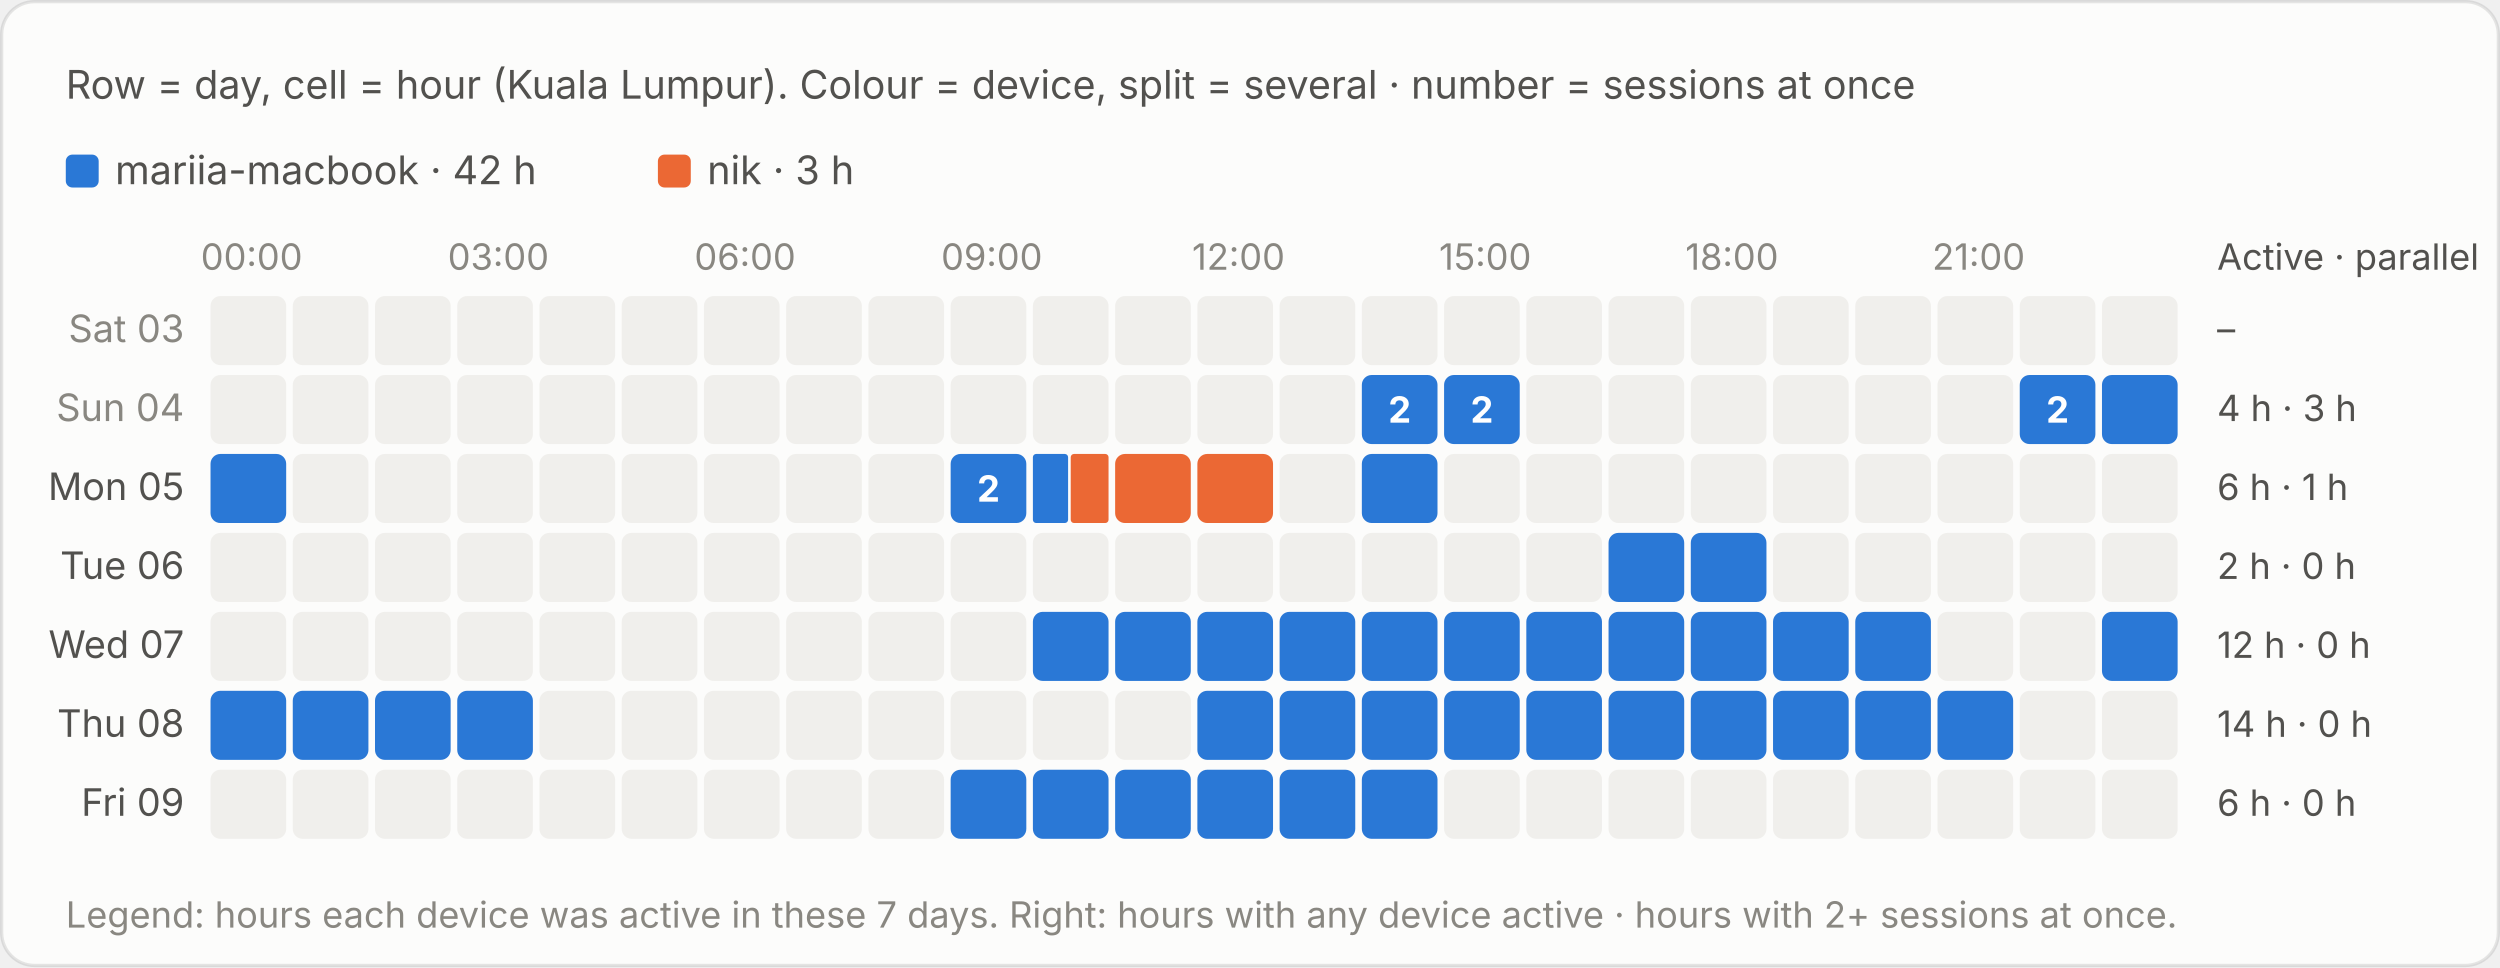
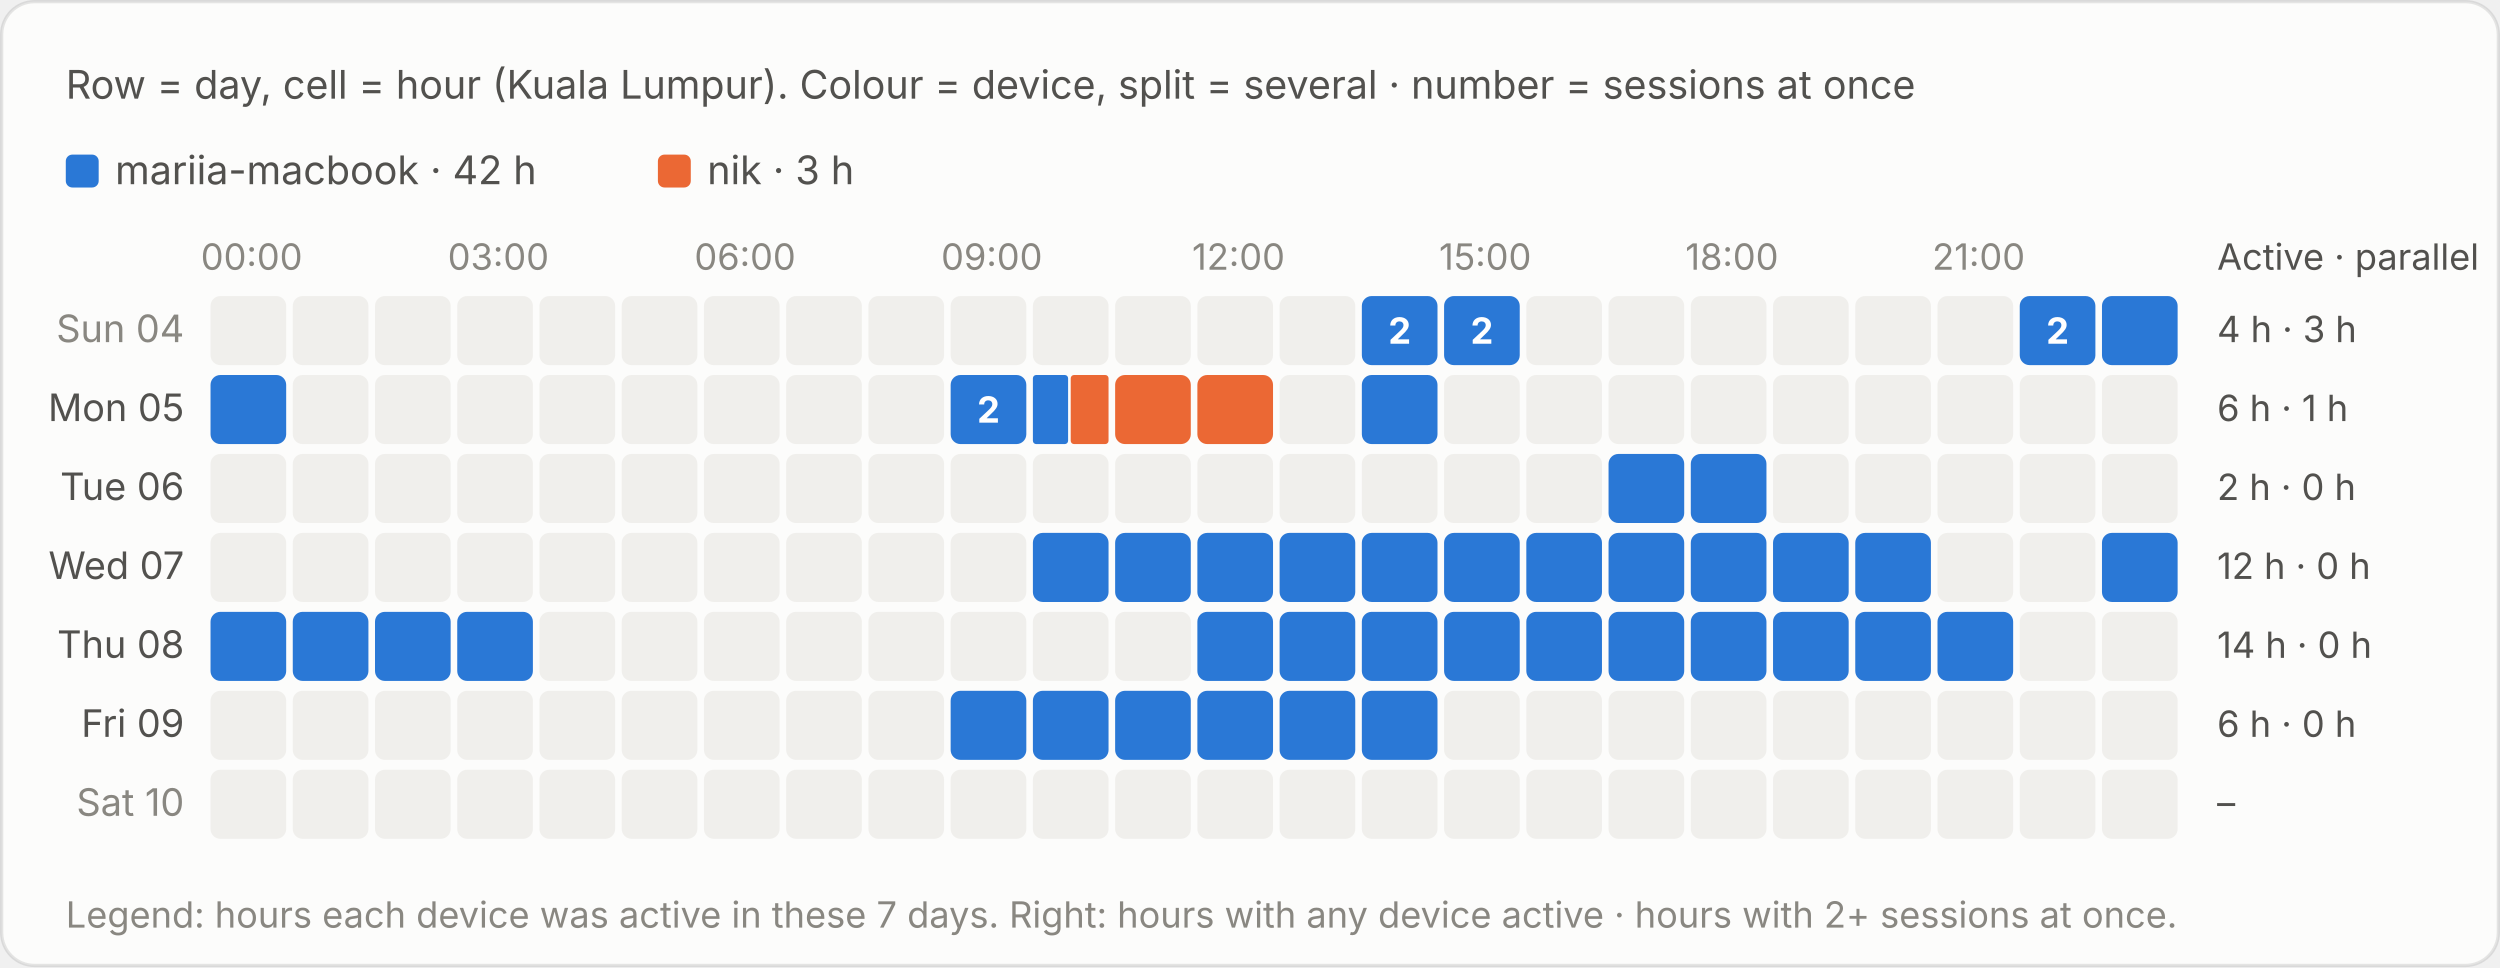
<svg xmlns="http://www.w3.org/2000/svg" viewBox="0 0 760 294" width="760" height="294" role="img" aria-label="Row = day, cell = hour (Kuala Lumpur). Colour = device, split = several · number = sessions at once">
  <style>text{font-family:system-ui,-apple-system,"Segoe UI",sans-serif;font-variant-numeric:tabular-nums}.bg{fill:#fcfcfb;stroke:rgba(11,11,11,.10)}.tp{fill:#0b0b0b}.ts{fill:#52514e}.tm{fill:#898781}.grid{stroke:#e1e0d9;stroke-width:1}.base{stroke:#c3c2b7;stroke-width:1}.so{fill:#b5b3ad}.lo{stroke:#b5b3ad}.qe{fill:#f0efec}.ring{stroke:#fcfcfb}.area{fill-opacity:.1}.s0{fill:#2a78d6}.l0{stroke:#2a78d6}.s1{fill:#eb6834}.l1{stroke:#eb6834}.s2{fill:#1baf7a}.l2{stroke:#1baf7a}.s3{fill:#eda100}.l3{stroke:#eda100}.s4{fill:#e87ba4}.l4{stroke:#e87ba4}.s5{fill:#008300}.l5{stroke:#008300}.s6{fill:#4a3aa7}.l6{stroke:#4a3aa7}.s7{fill:#e34948}.l7{stroke:#e34948}.q0{fill:#cde2fb}.q1{fill:#9ec5f4}.q2{fill:#6da7ec}.q3{fill:#3987e5}.q4{fill:#256abf}.q5{fill:#184f95}.q6{fill:#0d366b}.r0{fill:#f8d4d4}.r1{fill:#ec8f8f}.r2{fill:#c42f2f}.a0{fill:#fbe3e3}.a1{fill:#f5b8b8}.a2{fill:#ec8f8f}.a3{fill:#d65252}.a4{fill:#a82525}.tq0{fill:#0b0b0b}.tq1{fill:#0b0b0b}.tq2{fill:#0b0b0b}.tq3{fill:#ffffff}.tq4{fill:#ffffff}.tq5{fill:#ffffff}.tq6{fill:#ffffff}.tr0{fill:#0b0b0b}.tr1{fill:#0b0b0b}.tr2{fill:#ffffff}.ta0{fill:#0b0b0b}.ta1{fill:#0b0b0b}.ta2{fill:#0b0b0b}.ta3{fill:#ffffff}.ta4{fill:#ffffff}.tw{fill:#ffffff}@media (prefers-color-scheme:dark){.bg{fill:#1a1a19;stroke:rgba(255,255,255,.10)}.tp{fill:#fff}.ts{fill:#c3c2b7}.tm{fill:#898781}.grid{stroke:#2c2c2a}.base{stroke:#383835}.so{fill:#5c5b57}.lo{stroke:#5c5b57}.qe{fill:#262624}.ring{stroke:#1a1a19}.s0{fill:#3987e5}.l0{stroke:#3987e5}.s1{fill:#d95926}.l1{stroke:#d95926}.s2{fill:#199e70}.l2{stroke:#199e70}.s3{fill:#c98500}.l3{stroke:#c98500}.s4{fill:#d55181}.l4{stroke:#d55181}.s5{fill:#008300}.l5{stroke:#008300}.s6{fill:#9085e9}.l6{stroke:#9085e9}.s7{fill:#e66767}.l7{stroke:#e66767}.q0{fill:#16263a}.q1{fill:#123a66}.q2{fill:#184f95}.q3{fill:#256abf}.q4{fill:#3987e5}.q5{fill:#6da7ec}.q6{fill:#b7d3f6}.r0{fill:#4a2023}.r1{fill:#8c2c2f}.r2{fill:#e25555}.a0{fill:#3a1a1c}.a1{fill:#5e2427}.a2{fill:#8c2c2f}.a3{fill:#c43c3f}.a4{fill:#f07070}.tq0{fill:#ffffff}.tq1{fill:#ffffff}.tq2{fill:#ffffff}.tq3{fill:#ffffff}.tq4{fill:#ffffff}.tq5{fill:#0b0b0b}.tq6{fill:#0b0b0b}.tr0{fill:#ffffff}.tr1{fill:#ffffff}.tr2{fill:#ffffff}.ta0{fill:#ffffff}.ta1{fill:#ffffff}.ta2{fill:#ffffff}.ta3{fill:#ffffff}.ta4{fill:#0b0b0b}.tw{fill:#ffffff}}</style>
  <rect class="bg" x=".5" y=".5" width="759" height="293" rx="10" />
  <text class="ts" x="20" y="30" font-size="12">Row = day, cell = hour (Kuala Lumpur). Colour = device, split = several · number = sessions at once</text>
  <g transform="translate(0,-20)">
    <rect class="s0" x="20.0" y="67" width="10" height="10" rx="2" />
    <text class="ts" x="35.0" y="76" font-size="12">mariia-macbook · 42 h</text>
    <rect class="s1" x="200.0" y="67" width="10" height="10" rx="2" />
    <text class="ts" x="215.0" y="76" font-size="12">nik · 3 h</text>
    <text class="tm" x="76.5" y="102" font-size="11" text-anchor="middle">00:00</text>
    <text class="tm" x="151.5" y="102" font-size="11" text-anchor="middle">03:00</text>
    <text class="tm" x="226.5" y="102" font-size="11" text-anchor="middle">06:00</text>
    <text class="tm" x="301.5" y="102" font-size="11" text-anchor="middle">09:00</text>
    <text class="tm" x="376.5" y="102" font-size="11" text-anchor="middle">12:00</text>
    <text class="tm" x="451.5" y="102" font-size="11" text-anchor="middle">15:00</text>
    <text class="tm" x="526.5" y="102" font-size="11" text-anchor="middle">18:00</text>
    <text class="tm" x="601.5" y="102" font-size="11" text-anchor="middle">21:00</text>
    <text class="ts" x="674" y="102" font-size="11">Active · parallel</text>
-     <text class="tm" x="56" y="124.0" font-size="11.5" text-anchor="end">Sat 03</text>
+     <text class="tm" x="56" y="124.0" font-size="11.5" text-anchor="end">Sun 04</text>
    <rect class="qe" x="64.0" y="110" width="23" height="21" rx="3" />
    <rect class="qe" x="89.0" y="110" width="23" height="21" rx="3" />
    <rect class="qe" x="114.0" y="110" width="23" height="21" rx="3" />
    <rect class="qe" x="139.0" y="110" width="23" height="21" rx="3" />
    <rect class="qe" x="164.0" y="110" width="23" height="21" rx="3" />
    <rect class="qe" x="189.0" y="110" width="23" height="21" rx="3" />
    <rect class="qe" x="214.0" y="110" width="23" height="21" rx="3" />
    <rect class="qe" x="239.0" y="110" width="23" height="21" rx="3" />
    <rect class="qe" x="264.0" y="110" width="23" height="21" rx="3" />
    <rect class="qe" x="289.0" y="110" width="23" height="21" rx="3" />
    <rect class="qe" x="314.0" y="110" width="23" height="21" rx="3" />
    <rect class="qe" x="339.0" y="110" width="23" height="21" rx="3" />
    <rect class="qe" x="364.0" y="110" width="23" height="21" rx="3" />
    <rect class="qe" x="389.0" y="110" width="23" height="21" rx="3" />
-     <rect class="qe" x="414.0" y="110" width="23" height="21" rx="3" />
-     <rect class="qe" x="439.0" y="110" width="23" height="21" rx="3" />
+     <rect class="s0" x="414.0" y="110" width="23.0" height="21" rx="3" />
+     <rect x="414.0" y="110" width="23" height="21" fill="transparent" />
+     <text class="tw" x="425.5" y="124.5" font-size="11" font-weight="700" text-anchor="middle">2</text>
+     <rect class="s0" x="439.0" y="110" width="23.0" height="21" rx="3" />
+     <rect x="439.0" y="110" width="23" height="21" fill="transparent" />
+     <text class="tw" x="450.5" y="124.5" font-size="11" font-weight="700" text-anchor="middle">2</text>
    <rect class="qe" x="464.0" y="110" width="23" height="21" rx="3" />
    <rect class="qe" x="489.0" y="110" width="23" height="21" rx="3" />
    <rect class="qe" x="514.0" y="110" width="23" height="21" rx="3" />
    <rect class="qe" x="539.0" y="110" width="23" height="21" rx="3" />
    <rect class="qe" x="564.0" y="110" width="23" height="21" rx="3" />
    <rect class="qe" x="589.0" y="110" width="23" height="21" rx="3" />
-     <rect class="qe" x="614.0" y="110" width="23" height="21" rx="3" />
-     <rect class="qe" x="639.0" y="110" width="23" height="21" rx="3" />
-     <text class="ts" x="674" y="124.0" font-size="11">–</text>
-     <text class="tm" x="56" y="148.0" font-size="11.5" text-anchor="end">Sun 04</text>
-     <rect class="qe" x="64.0" y="134" width="23" height="21" rx="3" />
+     <rect class="s0" x="614.0" y="110" width="23.0" height="21" rx="3" />
+     <rect x="614.0" y="110" width="23" height="21" fill="transparent" />
+     <text class="tw" x="625.5" y="124.5" font-size="11" font-weight="700" text-anchor="middle">2</text>
+     <rect class="s0" x="639.0" y="110" width="23.0" height="21" rx="3" />
+     <rect x="639.0" y="110" width="23" height="21" fill="transparent" />
+     <text class="ts" x="674" y="124.0" font-size="11">4 h · 3 h</text>
+     <text class="ts" x="56" y="148.0" font-size="11.5" text-anchor="end">Mon 05</text>
+     <rect class="s0" x="64.0" y="134" width="23.0" height="21" rx="3" />
+     <rect x="64.0" y="134" width="23" height="21" fill="transparent" />
    <rect class="qe" x="89.0" y="134" width="23" height="21" rx="3" />
    <rect class="qe" x="114.0" y="134" width="23" height="21" rx="3" />
    <rect class="qe" x="139.0" y="134" width="23" height="21" rx="3" />
    <rect class="qe" x="164.0" y="134" width="23" height="21" rx="3" />
    <rect class="qe" x="189.0" y="134" width="23" height="21" rx="3" />
    <rect class="qe" x="214.0" y="134" width="23" height="21" rx="3" />
    <rect class="qe" x="239.0" y="134" width="23" height="21" rx="3" />
    <rect class="qe" x="264.0" y="134" width="23" height="21" rx="3" />
-     <rect class="qe" x="289.0" y="134" width="23" height="21" rx="3" />
-     <rect class="qe" x="314.0" y="134" width="23" height="21" rx="3" />
-     <rect class="qe" x="339.0" y="134" width="23" height="21" rx="3" />
-     <rect class="qe" x="364.0" y="134" width="23" height="21" rx="3" />
+     <rect class="s0" x="289.0" y="134" width="23.0" height="21" rx="3" />
+     <rect x="289.0" y="134" width="23" height="21" fill="transparent" />
+     <text class="tw" x="300.5" y="148.5" font-size="11" font-weight="700" text-anchor="middle">2</text>
+     <rect class="s0" x="314.0" y="134" width="10.7" height="21" rx="1" />
+     <rect class="s1" x="325.5" y="134" width="11.5" height="21" rx="1" />
+     <rect x="314.0" y="134" width="23" height="21" fill="transparent" />
+     <rect class="s1" x="339.0" y="134" width="23.0" height="21" rx="3" />
+     <rect x="339.0" y="134" width="23" height="21" fill="transparent" />
+     <rect class="s1" x="364.0" y="134" width="23.0" height="21" rx="3" />
+     <rect x="364.0" y="134" width="23" height="21" fill="transparent" />
    <rect class="qe" x="389.0" y="134" width="23" height="21" rx="3" />
    <rect class="s0" x="414.0" y="134" width="23.0" height="21" rx="3" />
    <rect x="414.0" y="134" width="23" height="21" fill="transparent" />
-     <text class="tw" x="425.5" y="148.5" font-size="11" font-weight="700" text-anchor="middle">2</text>
-     <rect class="s0" x="439.0" y="134" width="23.0" height="21" rx="3" />
-     <rect x="439.0" y="134" width="23" height="21" fill="transparent" />
-     <text class="tw" x="450.5" y="148.5" font-size="11" font-weight="700" text-anchor="middle">2</text>
+     <rect class="qe" x="439.0" y="134" width="23" height="21" rx="3" />
    <rect class="qe" x="464.0" y="134" width="23" height="21" rx="3" />
    <rect class="qe" x="489.0" y="134" width="23" height="21" rx="3" />
    <rect class="qe" x="514.0" y="134" width="23" height="21" rx="3" />
    <rect class="qe" x="539.0" y="134" width="23" height="21" rx="3" />
    <rect class="qe" x="564.0" y="134" width="23" height="21" rx="3" />
    <rect class="qe" x="589.0" y="134" width="23" height="21" rx="3" />
-     <rect class="s0" x="614.0" y="134" width="23.0" height="21" rx="3" />
-     <rect x="614.0" y="134" width="23" height="21" fill="transparent" />
-     <text class="tw" x="625.5" y="148.5" font-size="11" font-weight="700" text-anchor="middle">2</text>
-     <rect class="s0" x="639.0" y="134" width="23.0" height="21" rx="3" />
-     <rect x="639.0" y="134" width="23" height="21" fill="transparent" />
-     <text class="ts" x="674" y="148.0" font-size="11">4 h · 3 h</text>
-     <text class="ts" x="56" y="172.0" font-size="11.5" text-anchor="end">Mon 05</text>
-     <rect class="s0" x="64.0" y="158" width="23.0" height="21" rx="3" />
-     <rect x="64.0" y="158" width="23" height="21" fill="transparent" />
+     <rect class="qe" x="614.0" y="134" width="23" height="21" rx="3" />
+     <rect class="qe" x="639.0" y="134" width="23" height="21" rx="3" />
+     <text class="ts" x="674" y="148.0" font-size="11">6 h · 1 h</text>
+     <text class="ts" x="56" y="172.0" font-size="11.5" text-anchor="end">Tue 06</text>
+     <rect class="qe" x="64.0" y="158" width="23" height="21" rx="3" />
    <rect class="qe" x="89.0" y="158" width="23" height="21" rx="3" />
    <rect class="qe" x="114.0" y="158" width="23" height="21" rx="3" />
    <rect class="qe" x="139.0" y="158" width="23" height="21" rx="3" />
    <rect class="qe" x="164.0" y="158" width="23" height="21" rx="3" />
    <rect class="qe" x="189.0" y="158" width="23" height="21" rx="3" />
    <rect class="qe" x="214.0" y="158" width="23" height="21" rx="3" />
    <rect class="qe" x="239.0" y="158" width="23" height="21" rx="3" />
    <rect class="qe" x="264.0" y="158" width="23" height="21" rx="3" />
-     <rect class="s0" x="289.0" y="158" width="23.0" height="21" rx="3" />
-     <rect x="289.0" y="158" width="23" height="21" fill="transparent" />
-     <text class="tw" x="300.5" y="172.5" font-size="11" font-weight="700" text-anchor="middle">2</text>
-     <rect class="s0" x="314.0" y="158" width="10.7" height="21" rx="1" />
-     <rect class="s1" x="325.5" y="158" width="11.5" height="21" rx="1" />
-     <rect x="314.0" y="158" width="23" height="21" fill="transparent" />
-     <rect class="s1" x="339.0" y="158" width="23.0" height="21" rx="3" />
-     <rect x="339.0" y="158" width="23" height="21" fill="transparent" />
-     <rect class="s1" x="364.0" y="158" width="23.0" height="21" rx="3" />
-     <rect x="364.0" y="158" width="23" height="21" fill="transparent" />
+     <rect class="qe" x="289.0" y="158" width="23" height="21" rx="3" />
+     <rect class="qe" x="314.0" y="158" width="23" height="21" rx="3" />
+     <rect class="qe" x="339.0" y="158" width="23" height="21" rx="3" />
+     <rect class="qe" x="364.0" y="158" width="23" height="21" rx="3" />
    <rect class="qe" x="389.0" y="158" width="23" height="21" rx="3" />
-     <rect class="s0" x="414.0" y="158" width="23.0" height="21" rx="3" />
-     <rect x="414.0" y="158" width="23" height="21" fill="transparent" />
+     <rect class="qe" x="414.0" y="158" width="23" height="21" rx="3" />
    <rect class="qe" x="439.0" y="158" width="23" height="21" rx="3" />
    <rect class="qe" x="464.0" y="158" width="23" height="21" rx="3" />
-     <rect class="qe" x="489.0" y="158" width="23" height="21" rx="3" />
-     <rect class="qe" x="514.0" y="158" width="23" height="21" rx="3" />
+     <rect class="s0" x="489.0" y="158" width="23.0" height="21" rx="3" />
+     <rect x="489.0" y="158" width="23" height="21" fill="transparent" />
+     <rect class="s0" x="514.0" y="158" width="23.0" height="21" rx="3" />
+     <rect x="514.0" y="158" width="23" height="21" fill="transparent" />
    <rect class="qe" x="539.0" y="158" width="23" height="21" rx="3" />
    <rect class="qe" x="564.0" y="158" width="23" height="21" rx="3" />
    <rect class="qe" x="589.0" y="158" width="23" height="21" rx="3" />
    <rect class="qe" x="614.0" y="158" width="23" height="21" rx="3" />
    <rect class="qe" x="639.0" y="158" width="23" height="21" rx="3" />
-     <text class="ts" x="674" y="172.0" font-size="11">6 h · 1 h</text>
-     <text class="ts" x="56" y="196.0" font-size="11.5" text-anchor="end">Tue 06</text>
+     <text class="ts" x="674" y="172.0" font-size="11">2 h · 0 h</text>
+     <text class="ts" x="56" y="196.0" font-size="11.5" text-anchor="end">Wed 07</text>
    <rect class="qe" x="64.0" y="182" width="23" height="21" rx="3" />
    <rect class="qe" x="89.0" y="182" width="23" height="21" rx="3" />
    <rect class="qe" x="114.0" y="182" width="23" height="21" rx="3" />
    <rect class="qe" x="139.0" y="182" width="23" height="21" rx="3" />
    <rect class="qe" x="164.0" y="182" width="23" height="21" rx="3" />
    <rect class="qe" x="189.0" y="182" width="23" height="21" rx="3" />
    <rect class="qe" x="214.0" y="182" width="23" height="21" rx="3" />
    <rect class="qe" x="239.0" y="182" width="23" height="21" rx="3" />
    <rect class="qe" x="264.0" y="182" width="23" height="21" rx="3" />
    <rect class="qe" x="289.0" y="182" width="23" height="21" rx="3" />
-     <rect class="qe" x="314.0" y="182" width="23" height="21" rx="3" />
-     <rect class="qe" x="339.0" y="182" width="23" height="21" rx="3" />
-     <rect class="qe" x="364.0" y="182" width="23" height="21" rx="3" />
-     <rect class="qe" x="389.0" y="182" width="23" height="21" rx="3" />
-     <rect class="qe" x="414.0" y="182" width="23" height="21" rx="3" />
-     <rect class="qe" x="439.0" y="182" width="23" height="21" rx="3" />
-     <rect class="qe" x="464.0" y="182" width="23" height="21" rx="3" />
+     <rect class="s0" x="314.0" y="182" width="23.0" height="21" rx="3" />
+     <rect x="314.0" y="182" width="23" height="21" fill="transparent" />
+     <rect class="s0" x="339.0" y="182" width="23.0" height="21" rx="3" />
+     <rect x="339.0" y="182" width="23" height="21" fill="transparent" />
+     <rect class="s0" x="364.0" y="182" width="23.0" height="21" rx="3" />
+     <rect x="364.0" y="182" width="23" height="21" fill="transparent" />
+     <rect class="s0" x="389.0" y="182" width="23.0" height="21" rx="3" />
+     <rect x="389.0" y="182" width="23" height="21" fill="transparent" />
+     <rect class="s0" x="414.0" y="182" width="23.0" height="21" rx="3" />
+     <rect x="414.0" y="182" width="23" height="21" fill="transparent" />
+     <rect class="s0" x="439.0" y="182" width="23.0" height="21" rx="3" />
+     <rect x="439.0" y="182" width="23" height="21" fill="transparent" />
+     <rect class="s0" x="464.0" y="182" width="23.0" height="21" rx="3" />
+     <rect x="464.0" y="182" width="23" height="21" fill="transparent" />
    <rect class="s0" x="489.0" y="182" width="23.0" height="21" rx="3" />
    <rect x="489.0" y="182" width="23" height="21" fill="transparent" />
    <rect class="s0" x="514.0" y="182" width="23.0" height="21" rx="3" />
    <rect x="514.0" y="182" width="23" height="21" fill="transparent" />
-     <rect class="qe" x="539.0" y="182" width="23" height="21" rx="3" />
-     <rect class="qe" x="564.0" y="182" width="23" height="21" rx="3" />
+     <rect class="s0" x="539.0" y="182" width="23.0" height="21" rx="3" />
+     <rect x="539.0" y="182" width="23" height="21" fill="transparent" />
+     <rect class="s0" x="564.0" y="182" width="23.0" height="21" rx="3" />
+     <rect x="564.0" y="182" width="23" height="21" fill="transparent" />
    <rect class="qe" x="589.0" y="182" width="23" height="21" rx="3" />
    <rect class="qe" x="614.0" y="182" width="23" height="21" rx="3" />
-     <rect class="qe" x="639.0" y="182" width="23" height="21" rx="3" />
-     <text class="ts" x="674" y="196.0" font-size="11">2 h · 0 h</text>
-     <text class="ts" x="56" y="220.0" font-size="11.5" text-anchor="end">Wed 07</text>
-     <rect class="qe" x="64.0" y="206" width="23" height="21" rx="3" />
-     <rect class="qe" x="89.0" y="206" width="23" height="21" rx="3" />
-     <rect class="qe" x="114.0" y="206" width="23" height="21" rx="3" />
-     <rect class="qe" x="139.0" y="206" width="23" height="21" rx="3" />
+     <rect class="s0" x="639.0" y="182" width="23.0" height="21" rx="3" />
+     <rect x="639.0" y="182" width="23" height="21" fill="transparent" />
+     <text class="ts" x="674" y="196.0" font-size="11">12 h · 0 h</text>
+     <text class="ts" x="56" y="220.0" font-size="11.5" text-anchor="end">Thu 08</text>
+     <rect class="s0" x="64.0" y="206" width="23.0" height="21" rx="3" />
+     <rect x="64.0" y="206" width="23" height="21" fill="transparent" />
+     <rect class="s0" x="89.0" y="206" width="23.0" height="21" rx="3" />
+     <rect x="89.0" y="206" width="23" height="21" fill="transparent" />
+     <rect class="s0" x="114.0" y="206" width="23.0" height="21" rx="3" />
+     <rect x="114.0" y="206" width="23" height="21" fill="transparent" />
+     <rect class="s0" x="139.0" y="206" width="23.0" height="21" rx="3" />
+     <rect x="139.0" y="206" width="23" height="21" fill="transparent" />
    <rect class="qe" x="164.0" y="206" width="23" height="21" rx="3" />
    <rect class="qe" x="189.0" y="206" width="23" height="21" rx="3" />
    <rect class="qe" x="214.0" y="206" width="23" height="21" rx="3" />
    <rect class="qe" x="239.0" y="206" width="23" height="21" rx="3" />
    <rect class="qe" x="264.0" y="206" width="23" height="21" rx="3" />
    <rect class="qe" x="289.0" y="206" width="23" height="21" rx="3" />
-     <rect class="s0" x="314.0" y="206" width="23.0" height="21" rx="3" />
-     <rect x="314.0" y="206" width="23" height="21" fill="transparent" />
-     <rect class="s0" x="339.0" y="206" width="23.0" height="21" rx="3" />
-     <rect x="339.0" y="206" width="23" height="21" fill="transparent" />
+     <rect class="qe" x="314.0" y="206" width="23" height="21" rx="3" />
+     <rect class="qe" x="339.0" y="206" width="23" height="21" rx="3" />
    <rect class="s0" x="364.0" y="206" width="23.0" height="21" rx="3" />
    <rect x="364.0" y="206" width="23" height="21" fill="transparent" />
    <rect class="s0" x="389.0" y="206" width="23.0" height="21" rx="3" />
    <rect x="389.0" y="206" width="23" height="21" fill="transparent" />
    <rect class="s0" x="414.0" y="206" width="23.0" height="21" rx="3" />
    <rect x="414.0" y="206" width="23" height="21" fill="transparent" />
    <rect class="s0" x="439.0" y="206" width="23.0" height="21" rx="3" />
    <rect x="439.0" y="206" width="23" height="21" fill="transparent" />
    <rect class="s0" x="464.0" y="206" width="23.0" height="21" rx="3" />
    <rect x="464.0" y="206" width="23" height="21" fill="transparent" />
    <rect class="s0" x="489.0" y="206" width="23.0" height="21" rx="3" />
    <rect x="489.0" y="206" width="23" height="21" fill="transparent" />
    <rect class="s0" x="514.0" y="206" width="23.0" height="21" rx="3" />
    <rect x="514.0" y="206" width="23" height="21" fill="transparent" />
    <rect class="s0" x="539.0" y="206" width="23.0" height="21" rx="3" />
    <rect x="539.0" y="206" width="23" height="21" fill="transparent" />
    <rect class="s0" x="564.0" y="206" width="23.0" height="21" rx="3" />
    <rect x="564.0" y="206" width="23" height="21" fill="transparent" />
-     <rect class="qe" x="589.0" y="206" width="23" height="21" rx="3" />
+     <rect class="s0" x="589.0" y="206" width="23.0" height="21" rx="3" />
+     <rect x="589.0" y="206" width="23" height="21" fill="transparent" />
    <rect class="qe" x="614.0" y="206" width="23" height="21" rx="3" />
-     <rect class="s0" x="639.0" y="206" width="23.0" height="21" rx="3" />
-     <rect x="639.0" y="206" width="23" height="21" fill="transparent" />
-     <text class="ts" x="674" y="220.0" font-size="11">12 h · 0 h</text>
-     <text class="ts" x="56" y="244.0" font-size="11.5" text-anchor="end">Thu 08</text>
-     <rect class="s0" x="64.0" y="230" width="23.0" height="21" rx="3" />
-     <rect x="64.0" y="230" width="23" height="21" fill="transparent" />
-     <rect class="s0" x="89.0" y="230" width="23.0" height="21" rx="3" />
-     <rect x="89.0" y="230" width="23" height="21" fill="transparent" />
-     <rect class="s0" x="114.0" y="230" width="23.0" height="21" rx="3" />
-     <rect x="114.0" y="230" width="23" height="21" fill="transparent" />
-     <rect class="s0" x="139.0" y="230" width="23.0" height="21" rx="3" />
-     <rect x="139.0" y="230" width="23" height="21" fill="transparent" />
+     <rect class="qe" x="639.0" y="206" width="23" height="21" rx="3" />
+     <text class="ts" x="674" y="220.0" font-size="11">14 h · 0 h</text>
+     <text class="ts" x="56" y="244.0" font-size="11.5" text-anchor="end">Fri 09</text>
+     <rect class="qe" x="64.0" y="230" width="23" height="21" rx="3" />
+     <rect class="qe" x="89.0" y="230" width="23" height="21" rx="3" />
+     <rect class="qe" x="114.0" y="230" width="23" height="21" rx="3" />
+     <rect class="qe" x="139.0" y="230" width="23" height="21" rx="3" />
    <rect class="qe" x="164.0" y="230" width="23" height="21" rx="3" />
    <rect class="qe" x="189.0" y="230" width="23" height="21" rx="3" />
    <rect class="qe" x="214.0" y="230" width="23" height="21" rx="3" />
    <rect class="qe" x="239.0" y="230" width="23" height="21" rx="3" />
    <rect class="qe" x="264.0" y="230" width="23" height="21" rx="3" />
-     <rect class="qe" x="289.0" y="230" width="23" height="21" rx="3" />
-     <rect class="qe" x="314.0" y="230" width="23" height="21" rx="3" />
-     <rect class="qe" x="339.0" y="230" width="23" height="21" rx="3" />
+     <rect class="s0" x="289.0" y="230" width="23.0" height="21" rx="3" />
+     <rect x="289.0" y="230" width="23" height="21" fill="transparent" />
+     <rect class="s0" x="314.0" y="230" width="23.0" height="21" rx="3" />
+     <rect x="314.0" y="230" width="23" height="21" fill="transparent" />
+     <rect class="s0" x="339.0" y="230" width="23.0" height="21" rx="3" />
+     <rect x="339.0" y="230" width="23" height="21" fill="transparent" />
    <rect class="s0" x="364.0" y="230" width="23.0" height="21" rx="3" />
    <rect x="364.0" y="230" width="23" height="21" fill="transparent" />
    <rect class="s0" x="389.0" y="230" width="23.0" height="21" rx="3" />
    <rect x="389.0" y="230" width="23" height="21" fill="transparent" />
    <rect class="s0" x="414.0" y="230" width="23.0" height="21" rx="3" />
    <rect x="414.0" y="230" width="23" height="21" fill="transparent" />
-     <rect class="s0" x="439.0" y="230" width="23.0" height="21" rx="3" />
-     <rect x="439.0" y="230" width="23" height="21" fill="transparent" />
-     <rect class="s0" x="464.0" y="230" width="23.0" height="21" rx="3" />
-     <rect x="464.0" y="230" width="23" height="21" fill="transparent" />
-     <rect class="s0" x="489.0" y="230" width="23.0" height="21" rx="3" />
-     <rect x="489.0" y="230" width="23" height="21" fill="transparent" />
-     <rect class="s0" x="514.0" y="230" width="23.0" height="21" rx="3" />
-     <rect x="514.0" y="230" width="23" height="21" fill="transparent" />
-     <rect class="s0" x="539.0" y="230" width="23.0" height="21" rx="3" />
-     <rect x="539.0" y="230" width="23" height="21" fill="transparent" />
-     <rect class="s0" x="564.0" y="230" width="23.0" height="21" rx="3" />
-     <rect x="564.0" y="230" width="23" height="21" fill="transparent" />
-     <rect class="s0" x="589.0" y="230" width="23.0" height="21" rx="3" />
-     <rect x="589.0" y="230" width="23" height="21" fill="transparent" />
+     <rect class="qe" x="439.0" y="230" width="23" height="21" rx="3" />
+     <rect class="qe" x="464.0" y="230" width="23" height="21" rx="3" />
+     <rect class="qe" x="489.0" y="230" width="23" height="21" rx="3" />
+     <rect class="qe" x="514.0" y="230" width="23" height="21" rx="3" />
+     <rect class="qe" x="539.0" y="230" width="23" height="21" rx="3" />
+     <rect class="qe" x="564.0" y="230" width="23" height="21" rx="3" />
+     <rect class="qe" x="589.0" y="230" width="23" height="21" rx="3" />
    <rect class="qe" x="614.0" y="230" width="23" height="21" rx="3" />
    <rect class="qe" x="639.0" y="230" width="23" height="21" rx="3" />
-     <text class="ts" x="674" y="244.0" font-size="11">14 h · 0 h</text>
-     <text class="ts" x="56" y="268.0" font-size="11.5" text-anchor="end">Fri 09</text>
+     <text class="ts" x="674" y="244.0" font-size="11">6 h · 0 h</text>
+     <text class="tm" x="56" y="268.0" font-size="11.5" text-anchor="end">Sat 10</text>
    <rect class="qe" x="64.0" y="254" width="23" height="21" rx="3" />
    <rect class="qe" x="89.0" y="254" width="23" height="21" rx="3" />
    <rect class="qe" x="114.0" y="254" width="23" height="21" rx="3" />
    <rect class="qe" x="139.0" y="254" width="23" height="21" rx="3" />
    <rect class="qe" x="164.0" y="254" width="23" height="21" rx="3" />
    <rect class="qe" x="189.0" y="254" width="23" height="21" rx="3" />
    <rect class="qe" x="214.0" y="254" width="23" height="21" rx="3" />
    <rect class="qe" x="239.0" y="254" width="23" height="21" rx="3" />
    <rect class="qe" x="264.0" y="254" width="23" height="21" rx="3" />
-     <rect class="s0" x="289.0" y="254" width="23.0" height="21" rx="3" />
-     <rect x="289.0" y="254" width="23" height="21" fill="transparent" />
-     <rect class="s0" x="314.0" y="254" width="23.0" height="21" rx="3" />
-     <rect x="314.0" y="254" width="23" height="21" fill="transparent" />
-     <rect class="s0" x="339.0" y="254" width="23.0" height="21" rx="3" />
-     <rect x="339.0" y="254" width="23" height="21" fill="transparent" />
-     <rect class="s0" x="364.0" y="254" width="23.0" height="21" rx="3" />
-     <rect x="364.0" y="254" width="23" height="21" fill="transparent" />
-     <rect class="s0" x="389.0" y="254" width="23.0" height="21" rx="3" />
-     <rect x="389.0" y="254" width="23" height="21" fill="transparent" />
-     <rect class="s0" x="414.0" y="254" width="23.0" height="21" rx="3" />
-     <rect x="414.0" y="254" width="23" height="21" fill="transparent" />
+     <rect class="qe" x="289.0" y="254" width="23" height="21" rx="3" />
+     <rect class="qe" x="314.0" y="254" width="23" height="21" rx="3" />
+     <rect class="qe" x="339.0" y="254" width="23" height="21" rx="3" />
+     <rect class="qe" x="364.0" y="254" width="23" height="21" rx="3" />
+     <rect class="qe" x="389.0" y="254" width="23" height="21" rx="3" />
+     <rect class="qe" x="414.0" y="254" width="23" height="21" rx="3" />
    <rect class="qe" x="439.0" y="254" width="23" height="21" rx="3" />
    <rect class="qe" x="464.0" y="254" width="23" height="21" rx="3" />
    <rect class="qe" x="489.0" y="254" width="23" height="21" rx="3" />
    <rect class="qe" x="514.0" y="254" width="23" height="21" rx="3" />
    <rect class="qe" x="539.0" y="254" width="23" height="21" rx="3" />
    <rect class="qe" x="564.0" y="254" width="23" height="21" rx="3" />
    <rect class="qe" x="589.0" y="254" width="23" height="21" rx="3" />
    <rect class="qe" x="614.0" y="254" width="23" height="21" rx="3" />
    <rect class="qe" x="639.0" y="254" width="23" height="21" rx="3" />
-     <text class="ts" x="674" y="268.0" font-size="11">6 h · 0 h</text>
+     <text class="ts" x="674" y="268.0" font-size="11">–</text>
    <text class="tm" x="20" y="302" font-size="11">Legend: hours each device was active in these 7 days. Right: hours with any device active · hours with 2+ sessions at once.</text>
  </g>
</svg>
